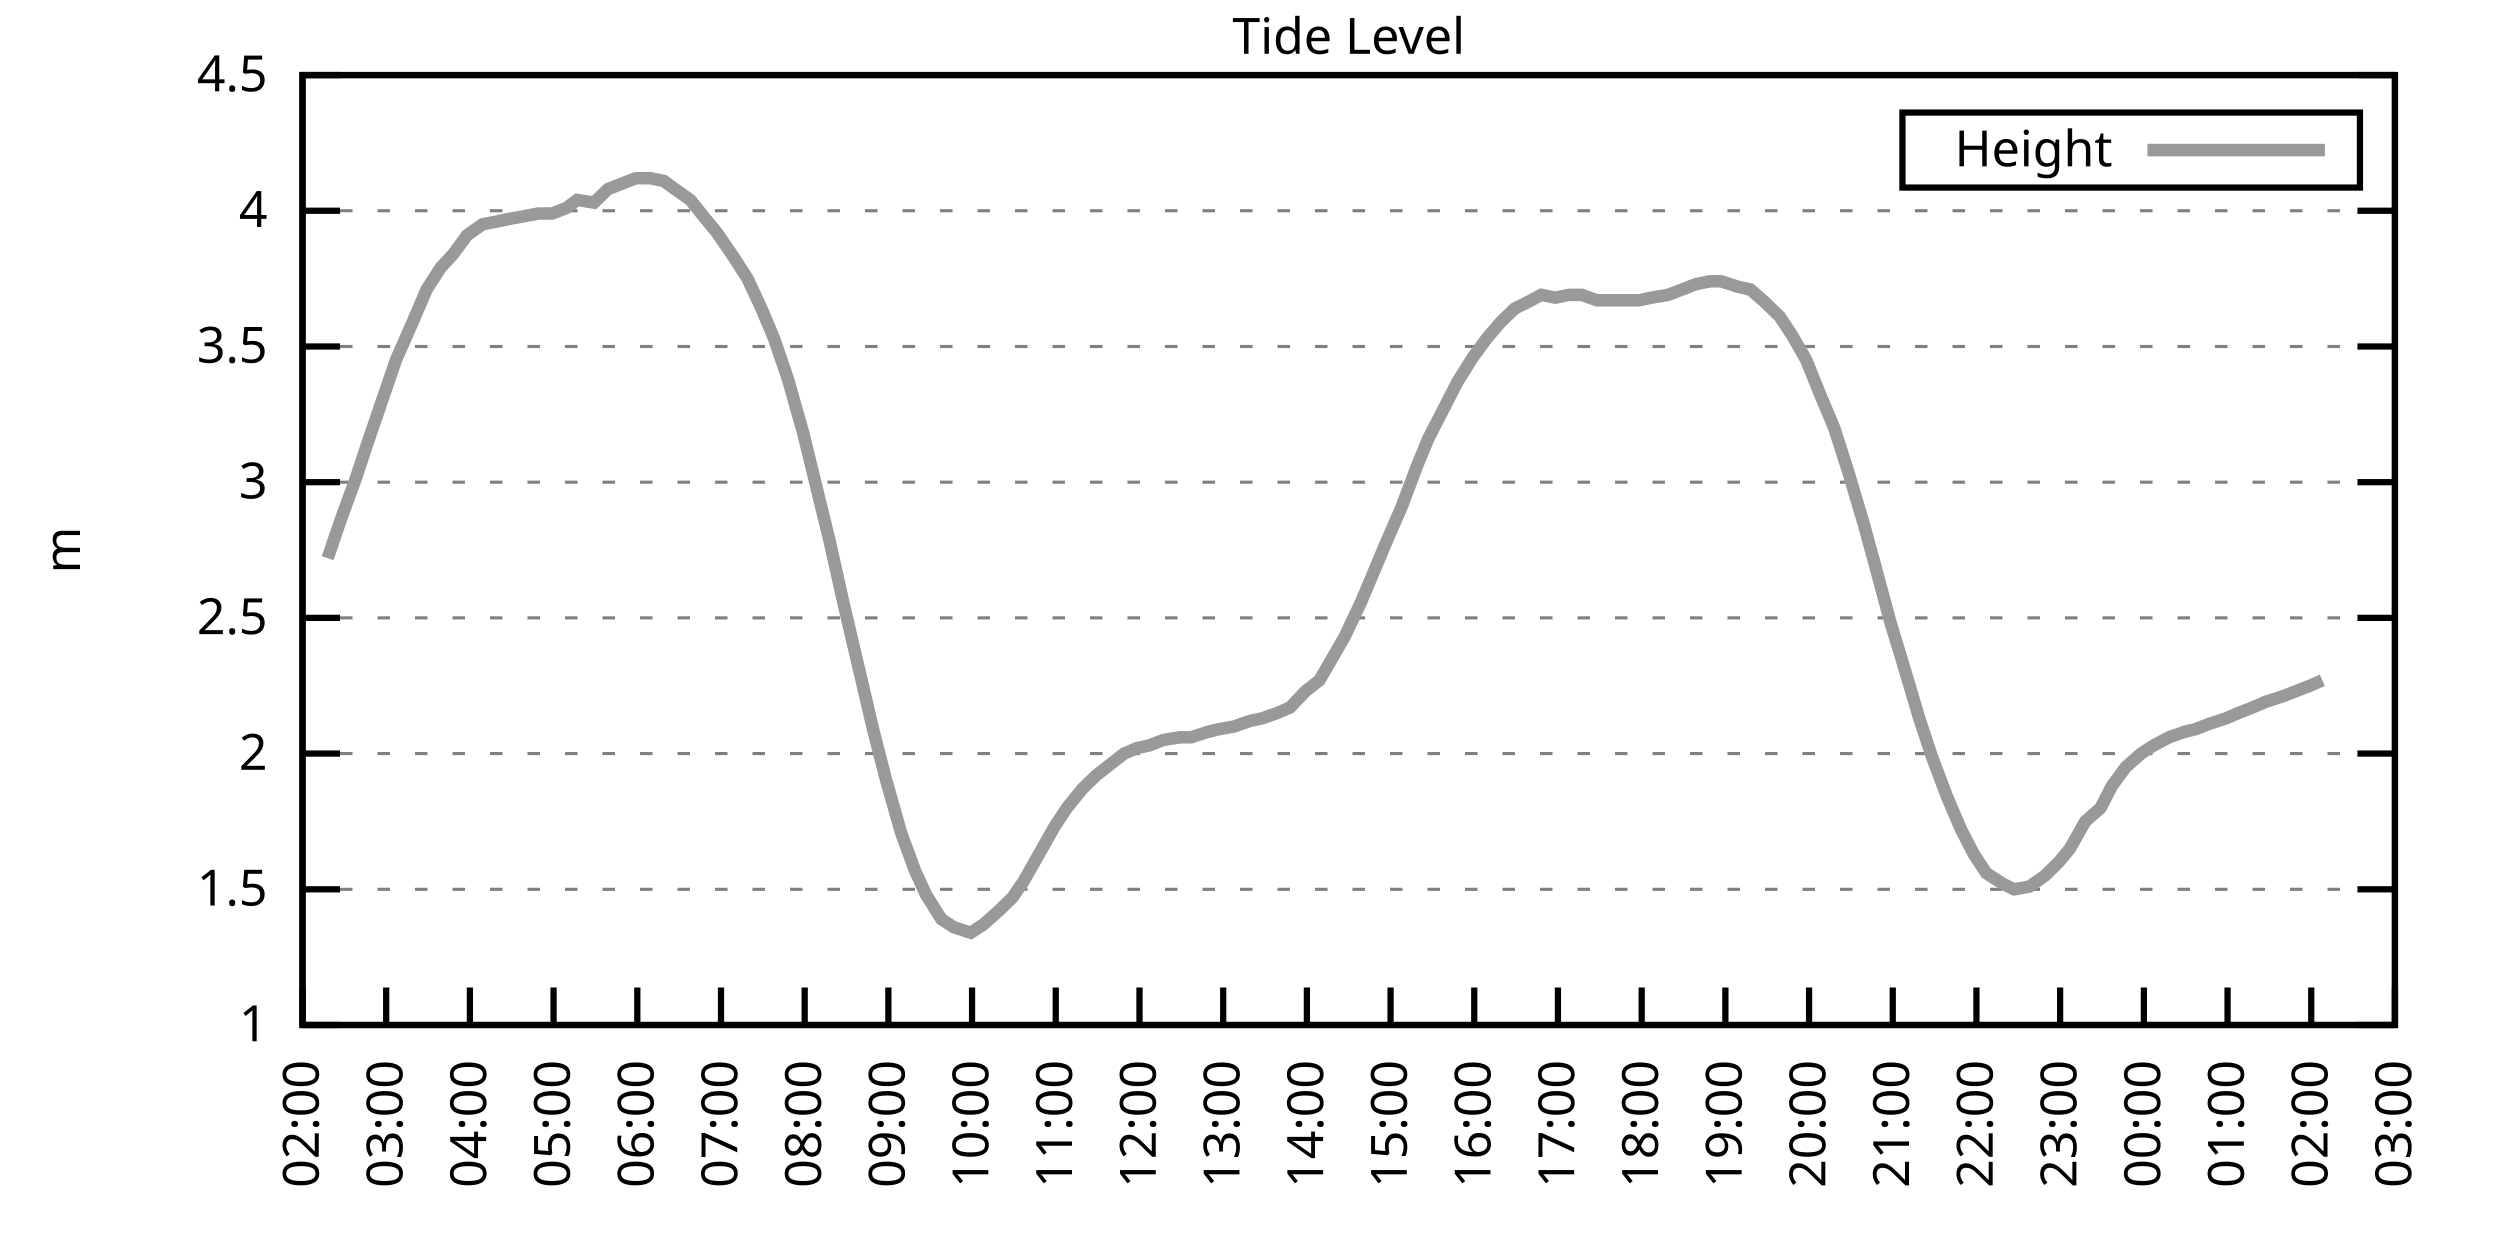
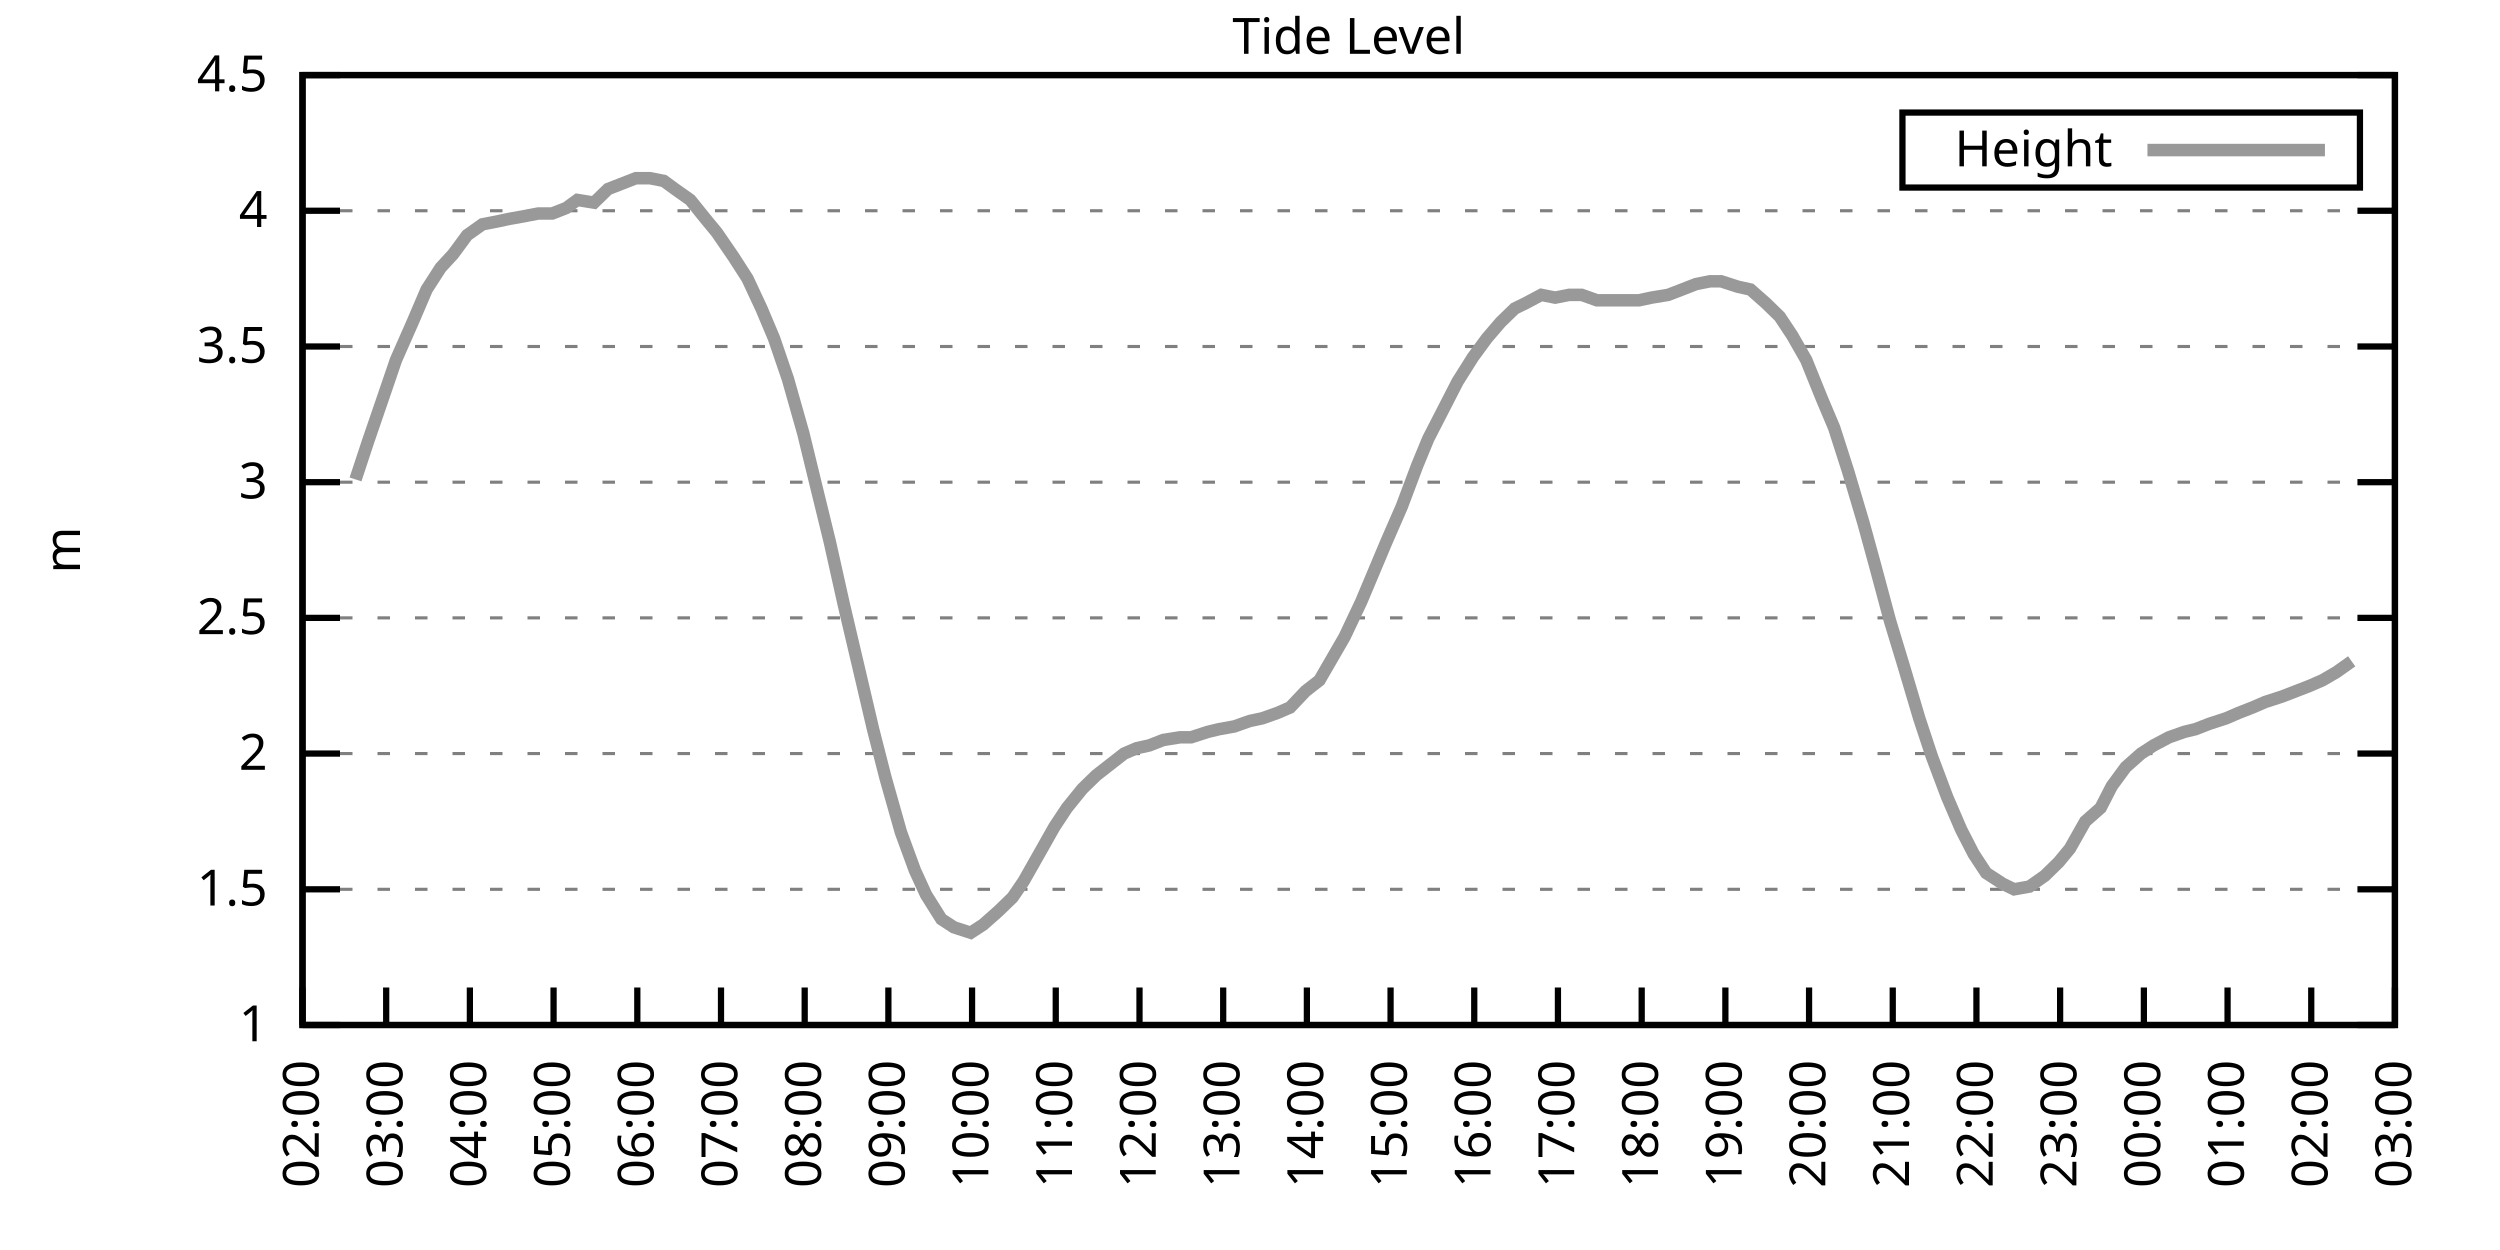
<svg xmlns="http://www.w3.org/2000/svg" xmlns:xlink="http://www.w3.org/1999/xlink" width="400" height="200" viewBox="0 0 400 200">
  <g id="gnuplot_canvas">
    <rect x="0" y="0" width="400" height="200" fill="none" />
    <defs>
      <circle id="gpDot" r="0.5" stroke-width="0.5" stroke="currentColor" />
      <path id="gpPt0" stroke-width="0.333" stroke="currentColor" d="M-1,0 h2 M0,-1 v2" />
      <path id="gpPt1" stroke-width="0.333" stroke="currentColor" d="M-1,-1 L1,1 M1,-1 L-1,1" />
      <path id="gpPt2" stroke-width="0.333" stroke="currentColor" d="M-1,0 L1,0 M0,-1 L0,1 M-1,-1 L1,1 M-1,1 L1,-1" />
      <rect id="gpPt3" stroke-width="0.333" stroke="currentColor" x="-1" y="-1" width="2" height="2" />
      <rect id="gpPt4" stroke-width="0.333" stroke="currentColor" fill="currentColor" x="-1" y="-1" width="2" height="2" />
      <circle id="gpPt5" stroke-width="0.333" stroke="currentColor" cx="0" cy="0" r="1" />
      <use xlink:href="#gpPt5" id="gpPt6" fill="currentColor" stroke="none" />
      <path id="gpPt7" stroke-width="0.333" stroke="currentColor" d="M0,-1.33 L-1.33,0.67 L1.33,0.67 z" />
      <use xlink:href="#gpPt7" id="gpPt8" fill="currentColor" stroke="none" />
      <use xlink:href="#gpPt7" id="gpPt9" stroke="currentColor" transform="rotate(180)" />
      <use xlink:href="#gpPt9" id="gpPt10" fill="currentColor" stroke="none" />
      <use xlink:href="#gpPt3" id="gpPt11" stroke="currentColor" transform="rotate(45)" />
      <use xlink:href="#gpPt11" id="gpPt12" fill="currentColor" stroke="none" />
      <path id="gpPt13" stroke-width="0.333" stroke="currentColor" d="M0,1.330 L1.265,0.411 L0.782,-1.067 L-0.782,-1.076 L-1.265,0.411 z" />
      <use xlink:href="#gpPt13" id="gpPt14" fill="currentColor" stroke="none" />
      <filter id="textbox" filterUnits="objectBoundingBox" x="0" y="0" height="1" width="1">
        <feFlood flood-color="white" flood-opacity="1" result="bgnd" />
        <feComposite in="SourceGraphic" in2="bgnd" operator="atop" />
      </filter>
      <filter id="greybox" filterUnits="objectBoundingBox" x="0" y="0" height="1" width="1">
        <feFlood flood-color="lightgrey" flood-opacity="1" result="grey" />
        <feComposite in="SourceGraphic" in2="grey" operator="atop" />
      </filter>
    </defs>
    <g fill="none" color="white" stroke="currentColor" stroke-width="1.00" stroke-linecap="butt" stroke-linejoin="miter">
</g>
    <g fill="none" color="black" stroke="currentColor" stroke-width="1.00" stroke-linecap="butt" stroke-linejoin="miter">
      <g stroke="none" shape-rendering="crispEdges">
        <polygon fill="rgb(255, 255, 255)" points="48.40,164.00 383.18,164.00 383.18,12.02 48.40,12.02 " />
      </g>
    </g>
    <g fill="none" color="black" stroke="currentColor" stroke-width="1.00" stroke-linecap="butt" stroke-linejoin="miter">
</g>
    <g fill="none" color="black" stroke="black" stroke-width="0.50" stroke-linecap="butt" stroke-linejoin="miter">
</g>
    <g fill="none" color="gray" stroke="currentColor" stroke-width="0.50" stroke-linecap="butt" stroke-linejoin="miter">
      <path stroke="gray" stroke-dasharray="2,4" class="gridline" d="M48.40,164.00 L383.19,164.00  " />
    </g>
    <g fill="none" color="gray" stroke="gray" stroke-width="1.00" stroke-linecap="butt" stroke-linejoin="miter">
</g>
    <g fill="none" color="black" stroke="currentColor" stroke-width="1.00" stroke-linecap="butt" stroke-linejoin="miter">
      <path stroke="black" d="M48.40,164.00 L54.40,164.00 M383.19,164.00 L377.19,164.00  " />
      <g transform="translate(42.80,166.60)" stroke="none" fill="black" font-family="Sans" font-size="8.00" text-anchor="end">
        <text>
          <tspan font-family="Sans"> 1</tspan>
        </text>
      </g>
    </g>
    <g fill="none" color="black" stroke="currentColor" stroke-width="1.00" stroke-linecap="butt" stroke-linejoin="miter">
</g>
    <g fill="none" color="black" stroke="black" stroke-width="0.50" stroke-linecap="butt" stroke-linejoin="miter">
</g>
    <g fill="none" color="gray" stroke="currentColor" stroke-width="0.50" stroke-linecap="butt" stroke-linejoin="miter">
      <path stroke="gray" stroke-dasharray="2,4" class="gridline" d="M48.40,142.29 L383.19,142.29  " />
    </g>
    <g fill="none" color="gray" stroke="gray" stroke-width="1.00" stroke-linecap="butt" stroke-linejoin="miter">
</g>
    <g fill="none" color="black" stroke="currentColor" stroke-width="1.00" stroke-linecap="butt" stroke-linejoin="miter">
      <path stroke="black" d="M48.40,142.29 L54.40,142.29 M383.19,142.29 L377.19,142.29  " />
      <g transform="translate(42.80,144.89)" stroke="none" fill="black" font-family="Sans" font-size="8.00" text-anchor="end">
        <text>
          <tspan font-family="Sans"> 1.5</tspan>
        </text>
      </g>
    </g>
    <g fill="none" color="black" stroke="currentColor" stroke-width="1.00" stroke-linecap="butt" stroke-linejoin="miter">
</g>
    <g fill="none" color="black" stroke="black" stroke-width="0.50" stroke-linecap="butt" stroke-linejoin="miter">
</g>
    <g fill="none" color="gray" stroke="currentColor" stroke-width="0.50" stroke-linecap="butt" stroke-linejoin="miter">
      <path stroke="gray" stroke-dasharray="2,4" class="gridline" d="M48.40,120.57 L383.19,120.57  " />
    </g>
    <g fill="none" color="gray" stroke="gray" stroke-width="1.00" stroke-linecap="butt" stroke-linejoin="miter">
</g>
    <g fill="none" color="black" stroke="currentColor" stroke-width="1.00" stroke-linecap="butt" stroke-linejoin="miter">
      <path stroke="black" d="M48.40,120.57 L54.40,120.57 M383.19,120.57 L377.19,120.57  " />
      <g transform="translate(42.80,123.17)" stroke="none" fill="black" font-family="Sans" font-size="8.00" text-anchor="end">
        <text>
          <tspan font-family="Sans"> 2</tspan>
        </text>
      </g>
    </g>
    <g fill="none" color="black" stroke="currentColor" stroke-width="1.00" stroke-linecap="butt" stroke-linejoin="miter">
</g>
    <g fill="none" color="black" stroke="black" stroke-width="0.50" stroke-linecap="butt" stroke-linejoin="miter">
</g>
    <g fill="none" color="gray" stroke="currentColor" stroke-width="0.50" stroke-linecap="butt" stroke-linejoin="miter">
      <path stroke="gray" stroke-dasharray="2,4" class="gridline" d="M48.40,98.86 L383.19,98.86  " />
    </g>
    <g fill="none" color="gray" stroke="gray" stroke-width="1.00" stroke-linecap="butt" stroke-linejoin="miter">
</g>
    <g fill="none" color="black" stroke="currentColor" stroke-width="1.00" stroke-linecap="butt" stroke-linejoin="miter">
      <path stroke="black" d="M48.40,98.86 L54.40,98.86 M383.19,98.86 L377.19,98.86  " />
      <g transform="translate(42.80,101.46)" stroke="none" fill="black" font-family="Sans" font-size="8.00" text-anchor="end">
        <text>
          <tspan font-family="Sans"> 2.5</tspan>
        </text>
      </g>
    </g>
    <g fill="none" color="black" stroke="currentColor" stroke-width="1.00" stroke-linecap="butt" stroke-linejoin="miter">
</g>
    <g fill="none" color="black" stroke="black" stroke-width="0.50" stroke-linecap="butt" stroke-linejoin="miter">
</g>
    <g fill="none" color="gray" stroke="currentColor" stroke-width="0.50" stroke-linecap="butt" stroke-linejoin="miter">
      <path stroke="gray" stroke-dasharray="2,4" class="gridline" d="M48.40,77.15 L383.19,77.15  " />
    </g>
    <g fill="none" color="gray" stroke="gray" stroke-width="1.00" stroke-linecap="butt" stroke-linejoin="miter">
</g>
    <g fill="none" color="black" stroke="currentColor" stroke-width="1.00" stroke-linecap="butt" stroke-linejoin="miter">
      <path stroke="black" d="M48.40,77.15 L54.40,77.15 M383.19,77.15 L377.19,77.15  " />
      <g transform="translate(42.80,79.75)" stroke="none" fill="black" font-family="Sans" font-size="8.00" text-anchor="end">
        <text>
          <tspan font-family="Sans"> 3</tspan>
        </text>
      </g>
    </g>
    <g fill="none" color="black" stroke="currentColor" stroke-width="1.00" stroke-linecap="butt" stroke-linejoin="miter">
</g>
    <g fill="none" color="black" stroke="black" stroke-width="0.50" stroke-linecap="butt" stroke-linejoin="miter">
</g>
    <g fill="none" color="gray" stroke="currentColor" stroke-width="0.50" stroke-linecap="butt" stroke-linejoin="miter">
      <path stroke="gray" stroke-dasharray="2,4" class="gridline" d="M48.40,55.44 L383.19,55.44  " />
    </g>
    <g fill="none" color="gray" stroke="gray" stroke-width="1.00" stroke-linecap="butt" stroke-linejoin="miter">
</g>
    <g fill="none" color="black" stroke="currentColor" stroke-width="1.00" stroke-linecap="butt" stroke-linejoin="miter">
      <path stroke="black" d="M48.40,55.44 L54.40,55.44 M383.19,55.44 L377.19,55.44  " />
      <g transform="translate(42.80,58.04)" stroke="none" fill="black" font-family="Sans" font-size="8.00" text-anchor="end">
        <text>
          <tspan font-family="Sans"> 3.5</tspan>
        </text>
      </g>
    </g>
    <g fill="none" color="black" stroke="currentColor" stroke-width="1.00" stroke-linecap="butt" stroke-linejoin="miter">
</g>
    <g fill="none" color="black" stroke="black" stroke-width="0.50" stroke-linecap="butt" stroke-linejoin="miter">
</g>
    <g fill="none" color="gray" stroke="currentColor" stroke-width="0.50" stroke-linecap="butt" stroke-linejoin="miter">
      <path stroke="gray" stroke-dasharray="2,4" class="gridline" d="M48.40,33.72 L383.19,33.72  " />
    </g>
    <g fill="none" color="gray" stroke="gray" stroke-width="1.00" stroke-linecap="butt" stroke-linejoin="miter">
</g>
    <g fill="none" color="black" stroke="currentColor" stroke-width="1.00" stroke-linecap="butt" stroke-linejoin="miter">
      <path stroke="black" d="M48.40,33.72 L54.40,33.72 M383.19,33.72 L377.19,33.72  " />
      <g transform="translate(42.80,36.32)" stroke="none" fill="black" font-family="Sans" font-size="8.00" text-anchor="end">
        <text>
          <tspan font-family="Sans"> 4</tspan>
        </text>
      </g>
    </g>
    <g fill="none" color="black" stroke="currentColor" stroke-width="1.00" stroke-linecap="butt" stroke-linejoin="miter">
</g>
    <g fill="none" color="black" stroke="black" stroke-width="0.50" stroke-linecap="butt" stroke-linejoin="miter">
</g>
    <g fill="none" color="gray" stroke="currentColor" stroke-width="0.50" stroke-linecap="butt" stroke-linejoin="miter">
      <path stroke="gray" stroke-dasharray="2,4" class="gridline" d="M48.40,12.01 L383.19,12.01  " />
    </g>
    <g fill="none" color="gray" stroke="gray" stroke-width="1.00" stroke-linecap="butt" stroke-linejoin="miter">
</g>
    <g fill="none" color="black" stroke="currentColor" stroke-width="1.00" stroke-linecap="butt" stroke-linejoin="miter">
      <path stroke="black" d="M48.40,12.01 L54.40,12.01 M383.19,12.01 L377.19,12.01  " />
      <g transform="translate(42.80,14.61)" stroke="none" fill="black" font-family="Sans" font-size="8.00" text-anchor="end">
        <text>
          <tspan font-family="Sans"> 4.5</tspan>
        </text>
      </g>
    </g>
    <g fill="none" color="black" stroke="currentColor" stroke-width="1.00" stroke-linecap="butt" stroke-linejoin="miter">
      <path stroke="black" d="M48.40,164.00 L48.40,158.00  " />
      <g transform="translate(51.00,169.60) rotate(270.00)" stroke="none" fill="black" font-family="Sans" font-size="8.00" text-anchor="end">
        <text>
          <tspan font-family="Sans">02:00</tspan>
        </text>
      </g>
    </g>
    <g fill="none" color="black" stroke="currentColor" stroke-width="1.00" stroke-linecap="butt" stroke-linejoin="miter">
      <path stroke="black" d="M61.79,164.00 L61.79,158.00  " />
      <g transform="translate(64.39,169.60) rotate(270.00)" stroke="none" fill="black" font-family="Sans" font-size="8.00" text-anchor="end">
        <text>
          <tspan font-family="Sans">03:00</tspan>
        </text>
      </g>
    </g>
    <g fill="none" color="black" stroke="currentColor" stroke-width="1.00" stroke-linecap="butt" stroke-linejoin="miter">
      <path stroke="black" d="M75.18,164.00 L75.18,158.00  " />
      <g transform="translate(77.78,169.60) rotate(270.00)" stroke="none" fill="black" font-family="Sans" font-size="8.00" text-anchor="end">
        <text>
          <tspan font-family="Sans">04:00</tspan>
        </text>
      </g>
    </g>
    <g fill="none" color="black" stroke="currentColor" stroke-width="1.00" stroke-linecap="butt" stroke-linejoin="miter">
      <path stroke="black" d="M88.57,164.00 L88.57,158.00  " />
      <g transform="translate(91.17,169.60) rotate(270.00)" stroke="none" fill="black" font-family="Sans" font-size="8.00" text-anchor="end">
        <text>
          <tspan font-family="Sans">05:00</tspan>
        </text>
      </g>
    </g>
    <g fill="none" color="black" stroke="currentColor" stroke-width="1.00" stroke-linecap="butt" stroke-linejoin="miter">
      <path stroke="black" d="M101.97,164.00 L101.97,158.00  " />
      <g transform="translate(104.57,169.60) rotate(270.00)" stroke="none" fill="black" font-family="Sans" font-size="8.00" text-anchor="end">
        <text>
          <tspan font-family="Sans">06:00</tspan>
        </text>
      </g>
    </g>
    <g fill="none" color="black" stroke="currentColor" stroke-width="1.00" stroke-linecap="butt" stroke-linejoin="miter">
      <path stroke="black" d="M115.36,164.00 L115.36,158.00  " />
      <g transform="translate(117.96,169.60) rotate(270.00)" stroke="none" fill="black" font-family="Sans" font-size="8.00" text-anchor="end">
        <text>
          <tspan font-family="Sans">07:00</tspan>
        </text>
      </g>
    </g>
    <g fill="none" color="black" stroke="currentColor" stroke-width="1.00" stroke-linecap="butt" stroke-linejoin="miter">
      <path stroke="black" d="M128.75,164.00 L128.75,158.00  " />
      <g transform="translate(131.35,169.60) rotate(270.00)" stroke="none" fill="black" font-family="Sans" font-size="8.00" text-anchor="end">
        <text>
          <tspan font-family="Sans">08:00</tspan>
        </text>
      </g>
    </g>
    <g fill="none" color="black" stroke="currentColor" stroke-width="1.00" stroke-linecap="butt" stroke-linejoin="miter">
      <path stroke="black" d="M142.14,164.00 L142.14,158.00  " />
      <g transform="translate(144.74,169.60) rotate(270.00)" stroke="none" fill="black" font-family="Sans" font-size="8.00" text-anchor="end">
        <text>
          <tspan font-family="Sans">09:00</tspan>
        </text>
      </g>
    </g>
    <g fill="none" color="black" stroke="currentColor" stroke-width="1.00" stroke-linecap="butt" stroke-linejoin="miter">
      <path stroke="black" d="M155.53,164.00 L155.53,158.00  " />
      <g transform="translate(158.13,169.60) rotate(270.00)" stroke="none" fill="black" font-family="Sans" font-size="8.00" text-anchor="end">
        <text>
          <tspan font-family="Sans">10:00</tspan>
        </text>
      </g>
    </g>
    <g fill="none" color="black" stroke="currentColor" stroke-width="1.00" stroke-linecap="butt" stroke-linejoin="miter">
      <path stroke="black" d="M168.92,164.00 L168.92,158.00  " />
      <g transform="translate(171.52,169.60) rotate(270.00)" stroke="none" fill="black" font-family="Sans" font-size="8.00" text-anchor="end">
        <text>
          <tspan font-family="Sans">11:00</tspan>
        </text>
      </g>
    </g>
    <g fill="none" color="black" stroke="currentColor" stroke-width="1.00" stroke-linecap="butt" stroke-linejoin="miter">
      <path stroke="black" d="M182.32,164.00 L182.32,158.00  " />
      <g transform="translate(184.92,169.60) rotate(270.00)" stroke="none" fill="black" font-family="Sans" font-size="8.00" text-anchor="end">
        <text>
          <tspan font-family="Sans">12:00</tspan>
        </text>
      </g>
    </g>
    <g fill="none" color="black" stroke="currentColor" stroke-width="1.00" stroke-linecap="butt" stroke-linejoin="miter">
      <path stroke="black" d="M195.71,164.00 L195.71,158.00  " />
      <g transform="translate(198.31,169.60) rotate(270.00)" stroke="none" fill="black" font-family="Sans" font-size="8.00" text-anchor="end">
        <text>
          <tspan font-family="Sans">13:00</tspan>
        </text>
      </g>
    </g>
    <g fill="none" color="black" stroke="currentColor" stroke-width="1.00" stroke-linecap="butt" stroke-linejoin="miter">
      <path stroke="black" d="M209.10,164.00 L209.10,158.00  " />
      <g transform="translate(211.70,169.60) rotate(270.00)" stroke="none" fill="black" font-family="Sans" font-size="8.00" text-anchor="end">
        <text>
          <tspan font-family="Sans">14:00</tspan>
        </text>
      </g>
    </g>
    <g fill="none" color="black" stroke="currentColor" stroke-width="1.00" stroke-linecap="butt" stroke-linejoin="miter">
      <path stroke="black" d="M222.49,164.00 L222.49,158.00  " />
      <g transform="translate(225.09,169.60) rotate(270.00)" stroke="none" fill="black" font-family="Sans" font-size="8.00" text-anchor="end">
        <text>
          <tspan font-family="Sans">15:00</tspan>
        </text>
      </g>
    </g>
    <g fill="none" color="black" stroke="currentColor" stroke-width="1.00" stroke-linecap="butt" stroke-linejoin="miter">
      <path stroke="black" d="M235.88,164.00 L235.88,158.00  " />
      <g transform="translate(238.48,169.60) rotate(270.00)" stroke="none" fill="black" font-family="Sans" font-size="8.00" text-anchor="end">
        <text>
          <tspan font-family="Sans">16:00</tspan>
        </text>
      </g>
    </g>
    <g fill="none" color="black" stroke="currentColor" stroke-width="1.00" stroke-linecap="butt" stroke-linejoin="miter">
      <path stroke="black" d="M249.27,164.00 L249.27,158.00  " />
      <g transform="translate(251.87,169.60) rotate(270.00)" stroke="none" fill="black" font-family="Sans" font-size="8.00" text-anchor="end">
        <text>
          <tspan font-family="Sans">17:00</tspan>
        </text>
      </g>
    </g>
    <g fill="none" color="black" stroke="currentColor" stroke-width="1.00" stroke-linecap="butt" stroke-linejoin="miter">
      <path stroke="black" d="M262.67,164.00 L262.67,158.00  " />
      <g transform="translate(265.27,169.60) rotate(270.00)" stroke="none" fill="black" font-family="Sans" font-size="8.00" text-anchor="end">
        <text>
          <tspan font-family="Sans">18:00</tspan>
        </text>
      </g>
    </g>
    <g fill="none" color="black" stroke="currentColor" stroke-width="1.00" stroke-linecap="butt" stroke-linejoin="miter">
      <path stroke="black" d="M276.06,164.00 L276.06,158.00  " />
      <g transform="translate(278.66,169.60) rotate(270.00)" stroke="none" fill="black" font-family="Sans" font-size="8.00" text-anchor="end">
        <text>
          <tspan font-family="Sans">19:00</tspan>
        </text>
      </g>
    </g>
    <g fill="none" color="black" stroke="currentColor" stroke-width="1.00" stroke-linecap="butt" stroke-linejoin="miter">
      <path stroke="black" d="M289.45,164.00 L289.45,158.00  " />
      <g transform="translate(292.05,169.60) rotate(270.00)" stroke="none" fill="black" font-family="Sans" font-size="8.00" text-anchor="end">
        <text>
          <tspan font-family="Sans">20:00</tspan>
        </text>
      </g>
    </g>
    <g fill="none" color="black" stroke="currentColor" stroke-width="1.00" stroke-linecap="butt" stroke-linejoin="miter">
      <path stroke="black" d="M302.84,164.00 L302.84,158.00  " />
      <g transform="translate(305.44,169.60) rotate(270.00)" stroke="none" fill="black" font-family="Sans" font-size="8.00" text-anchor="end">
        <text>
          <tspan font-family="Sans">21:00</tspan>
        </text>
      </g>
    </g>
    <g fill="none" color="black" stroke="currentColor" stroke-width="1.00" stroke-linecap="butt" stroke-linejoin="miter">
      <path stroke="black" d="M316.23,164.00 L316.23,158.00  " />
      <g transform="translate(318.83,169.60) rotate(270.00)" stroke="none" fill="black" font-family="Sans" font-size="8.00" text-anchor="end">
        <text>
          <tspan font-family="Sans">22:00</tspan>
        </text>
      </g>
    </g>
    <g fill="none" color="black" stroke="currentColor" stroke-width="1.00" stroke-linecap="butt" stroke-linejoin="miter">
      <path stroke="black" d="M329.62,164.00 L329.62,158.00  " />
      <g transform="translate(332.22,169.60) rotate(270.00)" stroke="none" fill="black" font-family="Sans" font-size="8.00" text-anchor="end">
        <text>
          <tspan font-family="Sans">23:00</tspan>
        </text>
      </g>
    </g>
    <g fill="none" color="black" stroke="currentColor" stroke-width="1.00" stroke-linecap="butt" stroke-linejoin="miter">
      <path stroke="black" d="M343.02,164.00 L343.02,158.00  " />
      <g transform="translate(345.62,169.60) rotate(270.00)" stroke="none" fill="black" font-family="Sans" font-size="8.00" text-anchor="end">
        <text>
          <tspan font-family="Sans">00:00</tspan>
        </text>
      </g>
    </g>
    <g fill="none" color="black" stroke="currentColor" stroke-width="1.00" stroke-linecap="butt" stroke-linejoin="miter">
      <path stroke="black" d="M356.41,164.00 L356.41,158.00  " />
      <g transform="translate(359.01,169.60) rotate(270.00)" stroke="none" fill="black" font-family="Sans" font-size="8.00" text-anchor="end">
        <text>
          <tspan font-family="Sans">01:00</tspan>
        </text>
      </g>
    </g>
    <g fill="none" color="black" stroke="currentColor" stroke-width="1.00" stroke-linecap="butt" stroke-linejoin="miter">
      <path stroke="black" d="M369.80,164.00 L369.80,158.00  " />
      <g transform="translate(372.40,169.60) rotate(270.00)" stroke="none" fill="black" font-family="Sans" font-size="8.00" text-anchor="end">
        <text>
          <tspan font-family="Sans">02:00</tspan>
        </text>
      </g>
    </g>
    <g fill="none" color="black" stroke="currentColor" stroke-width="1.00" stroke-linecap="butt" stroke-linejoin="miter">
      <path stroke="black" d="M383.19,164.00 L383.19,158.00  " />
      <g transform="translate(385.79,169.60) rotate(270.00)" stroke="none" fill="black" font-family="Sans" font-size="8.00" text-anchor="end">
        <text>
          <tspan font-family="Sans">03:00</tspan>
        </text>
      </g>
    </g>
    <g fill="none" color="black" stroke="currentColor" stroke-width="1.00" stroke-linecap="butt" stroke-linejoin="miter">
</g>
    <g fill="none" color="black" stroke="currentColor" stroke-width="1.00" stroke-linecap="butt" stroke-linejoin="miter">
      <path stroke="black" d="M48.40,12.01 L48.40,164.00 L383.19,164.00 L383.19,12.01 L48.40,12.01 Z  " />
    </g>
    <g fill="none" color="black" stroke="currentColor" stroke-width="1.00" stroke-linecap="butt" stroke-linejoin="miter">
</g>
    <g fill="none" color="black" stroke="currentColor" stroke-width="1.00" stroke-linecap="butt" stroke-linejoin="miter">
      <path stroke="black" d="M304.39,30.01 L304.39,18.01 L377.59,18.01 L377.59,30.01 L304.39,30.01 Z  " />
    </g>
    <g id="Tide_level_plot_1">
      <g fill="none" color="white" stroke="black" stroke-width="2.00" stroke-linecap="butt" stroke-linejoin="miter">
</g>
      <g fill="none" color="black" stroke="currentColor" stroke-width="2.00" stroke-linecap="butt" stroke-linejoin="miter">
        <g transform="translate(337.99,26.61)" stroke="none" fill="black" font-family="Sans" font-size="8.00" text-anchor="end">
          <text>
            <tspan font-family="Sans">Height</tspan>
          </text>
        </g>
      </g>
      <g fill="none" color="black" stroke="currentColor" stroke-width="2.00" stroke-linecap="butt" stroke-linejoin="miter">
-         <path stroke="rgb(153, 153, 153)" d="M343.59,24.01 L371.99,24.01 M52.42,89.31 L54.65,82.79 L56.88,76.71 L58.89,70.63 L61.57,62.82 L63.35,57.61   L66.03,51.53 L68.26,46.32 L70.50,42.84 L72.50,40.67 L74.74,37.63 L77.19,35.89 L79.42,35.46 L81.43,35.03   L83.89,34.59 L86.12,34.16 L88.35,34.16 L90.58,33.29 L92.37,31.99 L95.05,32.42 L97.28,30.25 L99.51,29.38   L101.74,28.51 L103.98,28.51 L106.21,28.95 L107.99,30.25 L110.45,31.99 L112.90,35.03 L114.69,37.20 L117.37,41.11   L119.60,44.58 L121.83,49.36 L123.84,54.13 L126.07,60.65 L128.53,69.33 L130.54,77.58 L132.77,86.70 L135.00,96.69   L137.45,107.11 L139.69,116.67 L141.69,124.48 L144.15,133.17 L146.38,139.25 L148.17,143.16 L150.62,147.06 L152.63,148.37   L155.31,149.24 L157.32,147.93 L159.77,145.76 L162.01,143.59 L163.79,140.98 L166.25,136.64 L168.70,132.30 L170.71,129.26   L173.17,126.22 L175.40,124.05 L177.63,122.31 L179.86,120.57 L181.87,119.71 L183.88,119.27 L186.11,118.40 L188.79,117.97   L190.57,117.97 L193.25,117.10 L195.04,116.67 L197.49,116.23 L199.95,115.36 L201.96,114.93 L204.41,114.06 L206.42,113.19   L208.88,110.59 L211.11,108.85 L213.12,105.38 L215.13,101.90 L217.80,96.26 L219.81,91.48 L221.82,86.70 L224.28,81.06   L226.73,74.54 L228.52,70.20 L230.75,65.86 L233.20,61.08 L235.66,57.17 L237.89,54.13 L240.12,51.53 L242.36,49.36   L244.14,48.49 L246.60,47.18 L248.83,47.62 L251.06,47.18 L253.07,47.18 L255.52,48.05 L257.98,48.05 L259.76,48.05   L262.22,48.05 L264.23,47.62 L266.91,47.18 L269.14,46.32 L271.37,45.45 L273.60,45.01 L275.39,45.01 L278.07,45.88   L280.07,46.32 L282.53,48.49 L284.76,50.66 L286.77,53.70 L289.00,57.61 L291.46,63.69 L293.47,68.46 L295.70,75.41   L298.15,83.66 L299.94,90.18 L302.39,99.30 L304.63,106.68 L307.08,114.93 L309.09,121.01 L311.54,127.52 L313.78,132.73   L315.79,136.64 L317.79,139.68 L320.47,141.42 L322.26,142.29 L324.71,141.85 L327.17,140.12 L329.40,137.94 L331.19,135.77   L333.64,131.43 L336.10,129.26 L337.88,125.79 L340.11,122.75 L342.57,120.57 L344.58,119.27 L347.03,117.97 L349.49,117.10   L351.27,116.67 L353.51,115.80 L356.18,114.93 L358.19,114.06 L360.42,113.19 L362.43,112.32 L365.11,111.45 L367.34,110.59   L369.58,109.72 L371.58,108.85  " />
+         <path stroke="rgb(153, 153, 153)" d="M343.59,24.01 L371.99,24.01 M56.88,76.71 L58.89,70.63 L61.57,62.82 L63.35,57.61 L66.03,51.53 L68.26,46.32   L70.50,42.84 L72.50,40.67 L74.74,37.63 L77.19,35.89 L79.42,35.46 L81.43,35.03 L83.89,34.59 L86.12,34.16   L88.35,34.16 L90.58,33.29 L92.37,31.99 L95.05,32.42 L97.28,30.25 L99.51,29.38 L101.74,28.51 L103.98,28.51   L106.21,28.95 L107.99,30.25 L110.45,31.99 L112.90,35.03 L114.69,37.20 L117.37,41.11 L119.60,44.58 L121.83,49.36   L123.84,54.13 L126.07,60.65 L128.53,69.33 L130.54,77.58 L132.77,86.70 L135.00,96.69 L137.45,107.11 L139.69,116.67   L141.69,124.48 L144.15,133.17 L146.38,139.25 L148.17,143.16 L150.62,147.06 L152.63,148.37 L155.31,149.24 L157.32,147.93   L159.77,145.76 L162.01,143.59 L163.79,140.98 L166.25,136.64 L168.70,132.30 L170.71,129.26 L173.17,126.22 L175.40,124.05   L177.63,122.31 L179.86,120.57 L181.87,119.71 L183.88,119.27 L186.11,118.40 L188.79,117.97 L190.57,117.97 L193.25,117.10   L195.04,116.67 L197.49,116.23 L199.95,115.36 L201.96,114.93 L204.41,114.06 L206.42,113.19 L208.88,110.59 L211.11,108.85   L213.12,105.38 L215.13,101.90 L217.80,96.26 L219.81,91.48 L221.82,86.70 L224.28,81.06 L226.73,74.54 L228.52,70.20   L230.75,65.86 L233.20,61.08 L235.66,57.17 L237.89,54.13 L240.12,51.53 L242.36,49.36 L244.14,48.49 L246.60,47.18   L248.83,47.62 L251.06,47.18 L253.07,47.18 L255.52,48.05 L257.98,48.05 L259.76,48.05 L262.22,48.05 L264.23,47.62   L266.91,47.18 L269.14,46.32 L271.37,45.45 L273.60,45.01 L275.39,45.01 L278.07,45.88 L280.07,46.32 L282.53,48.49   L284.76,50.66 L286.77,53.70 L289.00,57.61 L291.46,63.69 L293.47,68.46 L295.70,75.41 L298.15,83.66 L299.94,90.18   L302.39,99.30 L304.63,106.68 L307.08,114.93 L309.09,121.01 L311.54,127.52 L313.78,132.73 L315.79,136.64 L317.79,139.68   L320.47,141.42 L322.26,142.29 L324.71,141.85 L327.17,140.12 L329.40,137.94 L331.19,135.77 L333.64,131.43 L336.10,129.26   L337.88,125.79 L340.11,122.75 L342.57,120.57 L344.58,119.27 L347.03,117.97 L349.49,117.10 L351.27,116.67 L353.51,115.80   L356.18,114.93 L358.19,114.06 L360.42,113.19 L362.43,112.32 L365.11,111.45 L367.34,110.59 L369.58,109.72 L371.58,108.85   L373.82,107.55 L376.27,105.81  " />
      </g>
    </g>
    <g fill="none" color="black" stroke="currentColor" stroke-width="2.00" stroke-linecap="butt" stroke-linejoin="miter">
</g>
    <g fill="none" color="black" stroke="black" stroke-width="1.00" stroke-linecap="butt" stroke-linejoin="miter">
</g>
    <g fill="none" color="black" stroke="currentColor" stroke-width="1.00" stroke-linecap="butt" stroke-linejoin="miter">
      <path stroke="black" d="M48.40,12.01 L48.40,164.00 L383.19,164.00 L383.19,12.01 L48.40,12.01 Z  " />
      <g transform="translate(12.80,88.01) rotate(270.00)" stroke="none" fill="black" font-family="Sans" font-size="8.00" text-anchor="middle">
        <text>
          <tspan font-family="Sans">m</tspan>
        </text>
      </g>
    </g>
    <g fill="none" color="black" stroke="currentColor" stroke-width="1.00" stroke-linecap="butt" stroke-linejoin="miter">
</g>
    <g fill="none" color="black" stroke="currentColor" stroke-width="1.00" stroke-linecap="butt" stroke-linejoin="miter">
      <g transform="translate(215.79,8.61)" stroke="none" fill="black" font-family="Sans" font-size="8.00" text-anchor="middle">
        <text>
          <tspan font-family="Sans">Tide Level</tspan>
        </text>
      </g>
    </g>
    <g fill="none" color="black" stroke="currentColor" stroke-width="1.00" stroke-linecap="butt" stroke-linejoin="miter">
</g>
  </g>
</svg>
